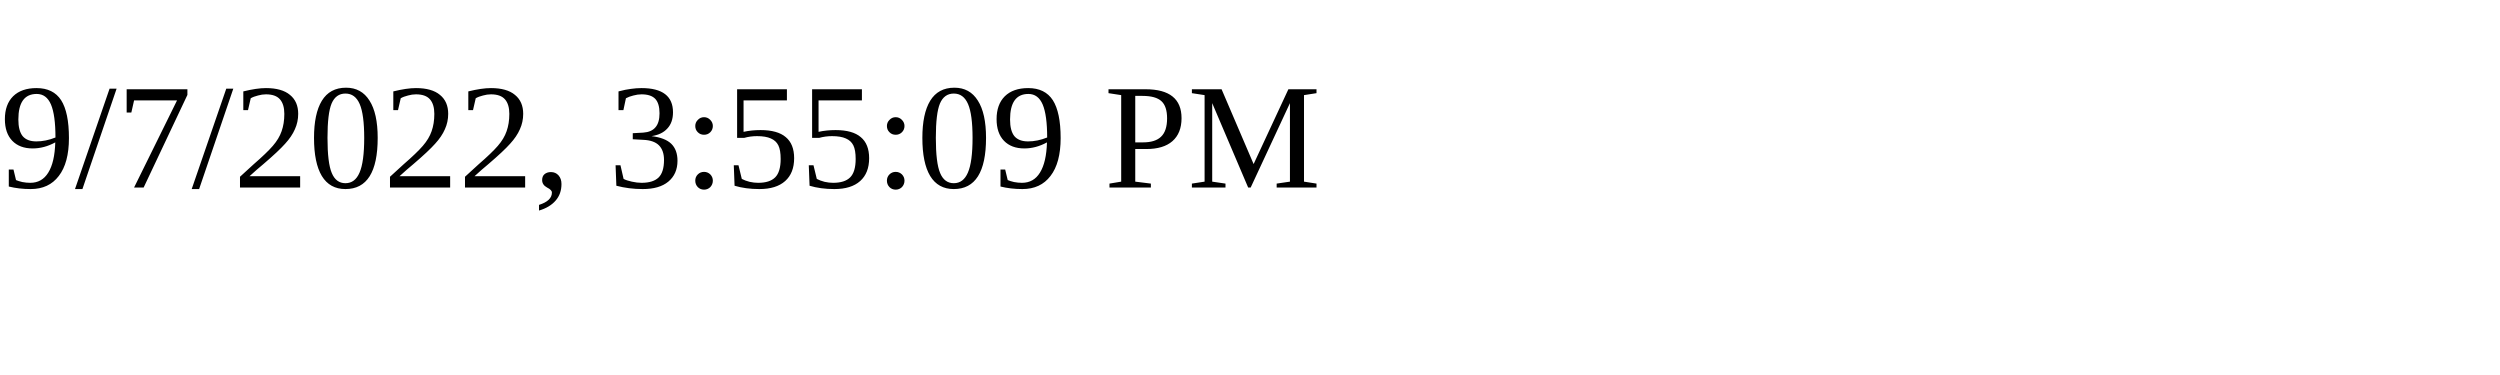
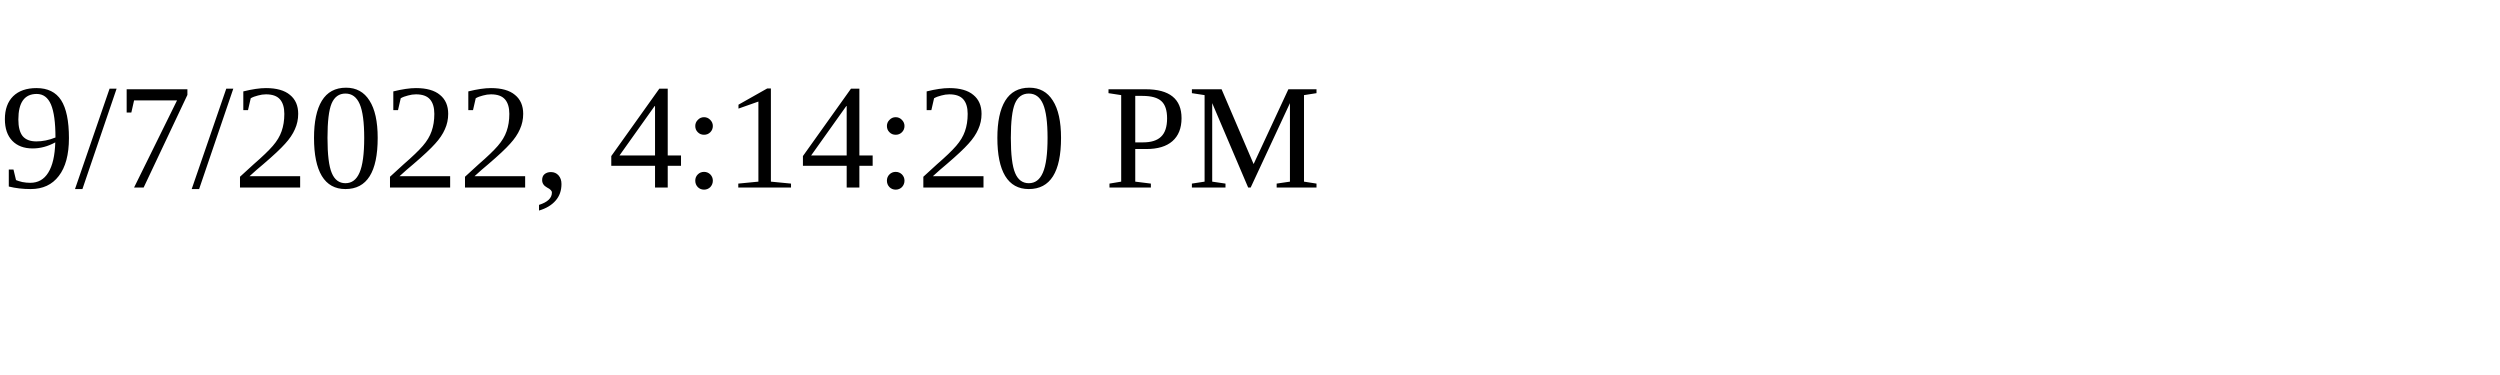
<svg xmlns="http://www.w3.org/2000/svg" height="30" width="200">
-   <text x="0" y="15">9/7/2022, 3:55:09 PM</text>
+   <text x="0" y="15">9/7/2022, 4:14:20 PM</text>
</svg>
